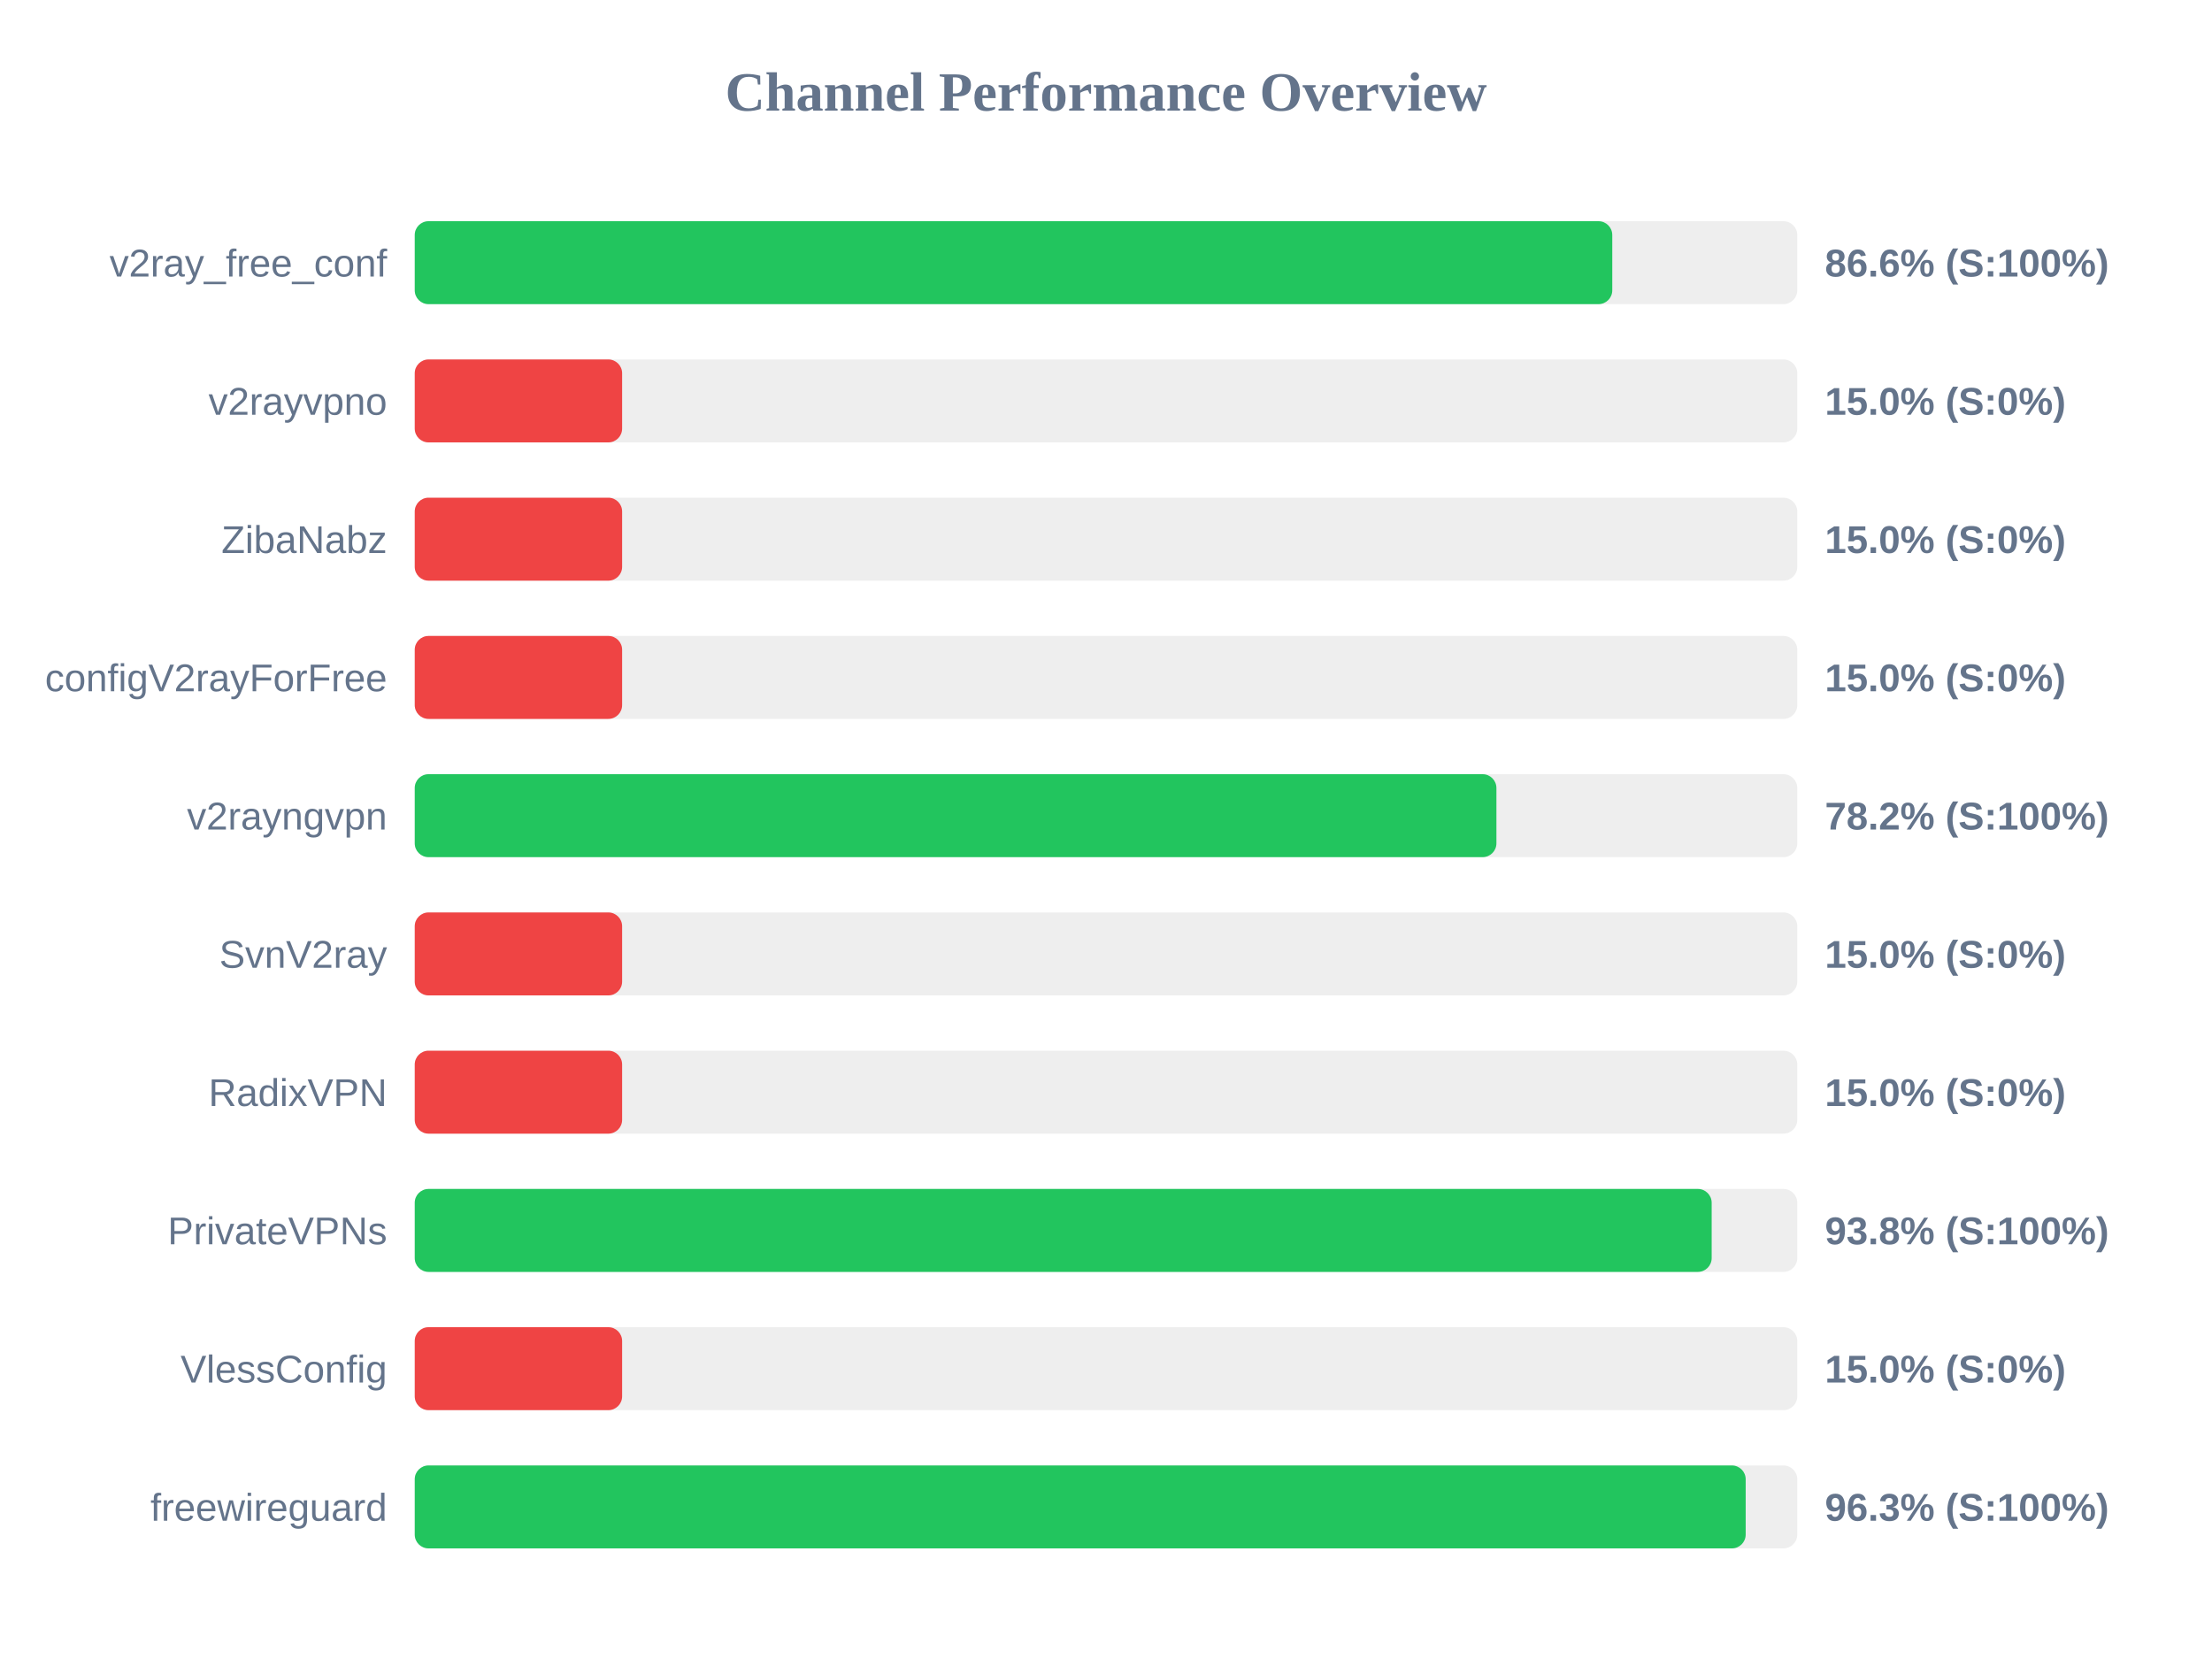
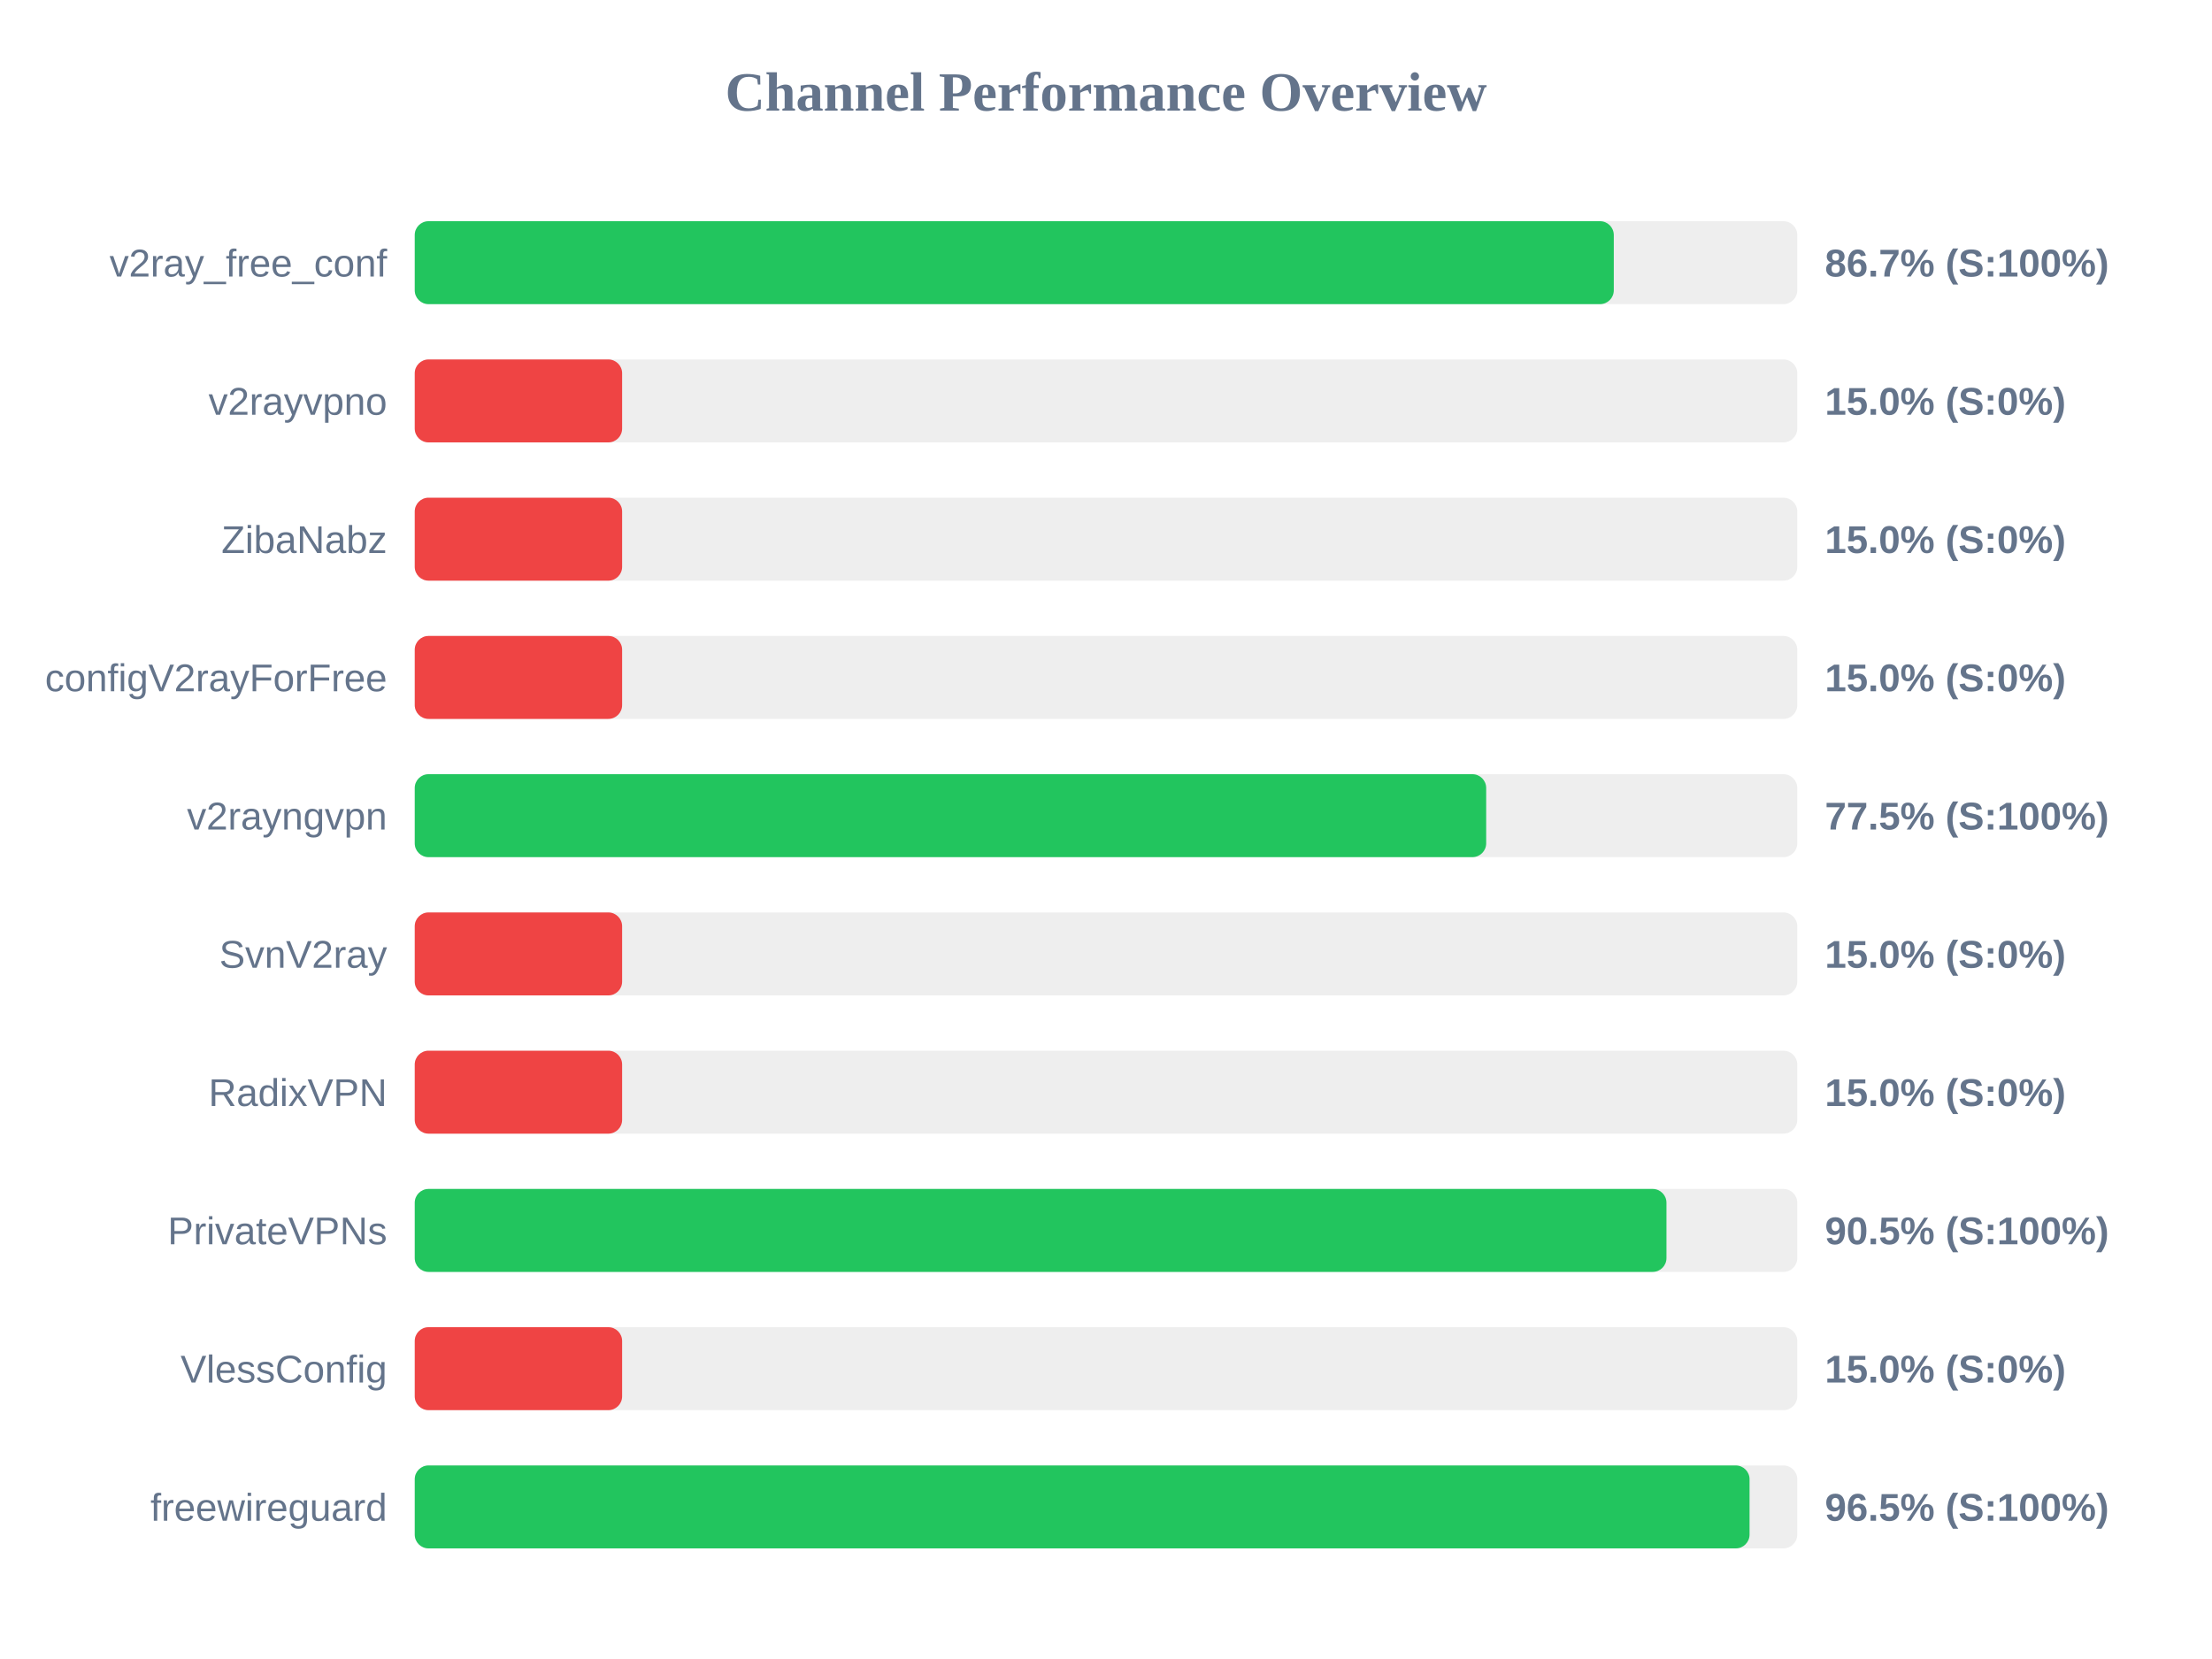
<svg xmlns="http://www.w3.org/2000/svg" width="800" height="600" version="1.1">
  <style>
        .row { font: 14px Arial; fill: #64748b; }
        .score { font: bold 14px Arial; fill: #64748b; }
    </style>
  <text x="400" y="40" text-anchor="middle" font-size="20px" font-weight="bold" fill="#64748b">Channel Performance Overview</text>
  <rect x="150" y="80" width="500" height="30" fill="#eee" rx="5" />
-   <rect x="150" y="80" width="433.1" height="30" fill="#22c55e" rx="5" />
+   <rect x="150" y="80" width="433.65" height="30" fill="#22c55e" rx="5" />
  <text x="140" y="100" text-anchor="end" class="row">v2ray_free_conf</text>
-   <text x="660" y="100" text-anchor="start" class="score">86.6% (S:100%)</text>
+   <text x="660" y="100" text-anchor="start" class="score">86.7% (S:100%)</text>
  <rect x="150" y="130" width="500" height="30" fill="#eee" rx="5" />
  <rect x="150" y="130" width="75.0" height="30" fill="#ef4444" rx="5" />
  <text x="140" y="150" text-anchor="end" class="row">v2rayvpno</text>
  <text x="660" y="150" text-anchor="start" class="score">15.0% (S:0%)</text>
  <rect x="150" y="180" width="500" height="30" fill="#eee" rx="5" />
  <rect x="150" y="180" width="75.0" height="30" fill="#ef4444" rx="5" />
  <text x="140" y="200" text-anchor="end" class="row">ZibaNabz</text>
  <text x="660" y="200" text-anchor="start" class="score">15.0% (S:0%)</text>
  <rect x="150" y="230" width="500" height="30" fill="#eee" rx="5" />
  <rect x="150" y="230" width="75.0" height="30" fill="#ef4444" rx="5" />
  <text x="140" y="250" text-anchor="end" class="row">configV2rayForFree</text>
  <text x="660" y="250" text-anchor="start" class="score">15.0% (S:0%)</text>
  <rect x="150" y="280" width="500" height="30" fill="#eee" rx="5" />
-   <rect x="150" y="280" width="391.2" height="30" fill="#22c55e" rx="5" />
+   <rect x="150" y="280" width="387.5" height="30" fill="#22c55e" rx="5" />
  <text x="140" y="300" text-anchor="end" class="row">v2rayngvpn</text>
-   <text x="660" y="300" text-anchor="start" class="score">78.2% (S:100%)</text>
+   <text x="660" y="300" text-anchor="start" class="score">77.5% (S:100%)</text>
  <rect x="150" y="330" width="500" height="30" fill="#eee" rx="5" />
  <rect x="150" y="330" width="75.0" height="30" fill="#ef4444" rx="5" />
  <text x="140" y="350" text-anchor="end" class="row">SvnV2ray</text>
  <text x="660" y="350" text-anchor="start" class="score">15.0% (S:0%)</text>
  <rect x="150" y="380" width="500" height="30" fill="#eee" rx="5" />
  <rect x="150" y="380" width="75.0" height="30" fill="#ef4444" rx="5" />
  <text x="140" y="400" text-anchor="end" class="row">RadixVPN</text>
  <text x="660" y="400" text-anchor="start" class="score">15.0% (S:0%)</text>
  <rect x="150" y="430" width="500" height="30" fill="#eee" rx="5" />
-   <rect x="150" y="430" width="469.05" height="30" fill="#22c55e" rx="5" />
+   <rect x="150" y="430" width="452.7" height="30" fill="#22c55e" rx="5" />
  <text x="140" y="450" text-anchor="end" class="row">PrivateVPNs</text>
-   <text x="660" y="450" text-anchor="start" class="score">93.8% (S:100%)</text>
+   <text x="660" y="450" text-anchor="start" class="score">90.5% (S:100%)</text>
  <rect x="150" y="480" width="500" height="30" fill="#eee" rx="5" />
  <rect x="150" y="480" width="75.0" height="30" fill="#ef4444" rx="5" />
  <text x="140" y="500" text-anchor="end" class="row">VlessConfig</text>
  <text x="660" y="500" text-anchor="start" class="score">15.0% (S:0%)</text>
  <rect x="150" y="530" width="500" height="30" fill="#eee" rx="5" />
-   <rect x="150" y="530" width="481.35" height="30" fill="#22c55e" rx="5" />
+   <rect x="150" y="530" width="482.75" height="30" fill="#22c55e" rx="5" />
  <text x="140" y="550" text-anchor="end" class="row">freewireguard</text>
-   <text x="660" y="550" text-anchor="start" class="score">96.3% (S:100%)</text>
+   <text x="660" y="550" text-anchor="start" class="score">96.5% (S:100%)</text>
</svg>
